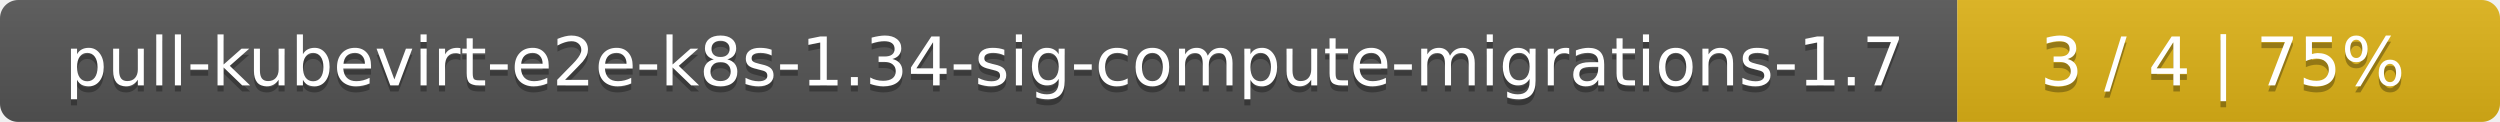
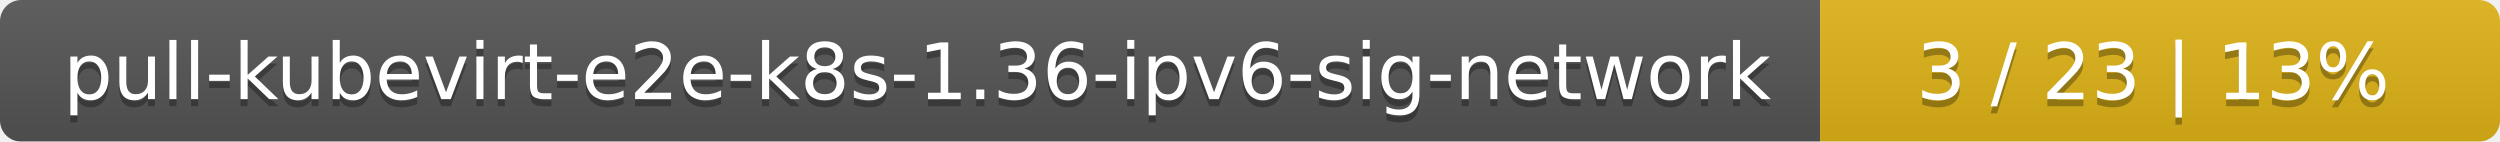
- <svg xmlns="http://www.w3.org/2000/svg" width="410" height="20">
+ <svg xmlns="http://www.w3.org/2000/svg" width="353" height="20">
  <linearGradient id="smooth" x2="0" y2="100%">
    <stop offset="0" stop-color="#bbb" stop-opacity=".1" />
    <stop offset="1" stop-opacity=".1" />
  </linearGradient>
  <mask id="round">
-     <rect width="410" height="20" rx="3" fill="#fff" />
+     <rect width="353" height="20" rx="3" fill="#fff" />
  </mask>
  <g mask="url(#round)">
-     <rect width="321" height="20" fill="#555" />
-     <rect x="321" width="89" height="20" fill="#dfb317" />
-     <rect width="410" height="20" fill="url(#smooth)" />
+     <rect width="257" height="20" fill="#555" />
+     <rect x="257" width="96" height="20" fill="#dfb317" />
+     <rect width="353" height="20" fill="url(#smooth)" />
  </g>
  <g fill="#fff" text-anchor="middle" font-family="DejaVu Sans,Verdana,Geneva,sans-serif" font-size="11">
-     <text x="161.5" y="15" fill="#010101" fill-opacity=".3">pull-kubevirt-e2e-k8s-1.34-sig-compute-migrations-1.7</text>
-     <text x="161.5" y="14">pull-kubevirt-e2e-k8s-1.34-sig-compute-migrations-1.7</text>
-     <text x="364.5" y="15" fill="#010101" fill-opacity=".3">3 / 4    |    75%</text>
-     <text x="364.5" y="14">3 / 4    |    75%</text>
+     <text x="129.5" y="15" fill="#010101" fill-opacity=".3">pull-kubevirt-e2e-k8s-1.36-ipv6-sig-network</text>
+     <text x="129.5" y="14">pull-kubevirt-e2e-k8s-1.36-ipv6-sig-network</text>
+     <text x="304" y="15" fill="#010101" fill-opacity=".3">3 / 23    |    13%</text>
+     <text x="304" y="14">3 / 23    |    13%</text>
  </g>
</svg>
